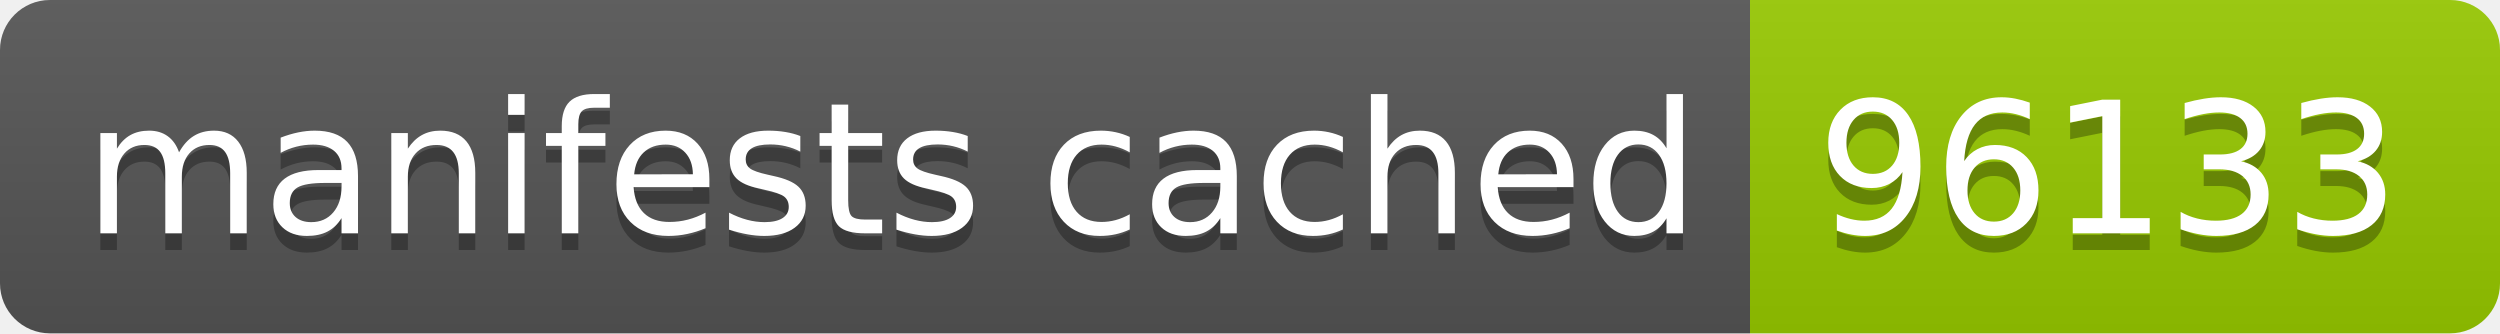
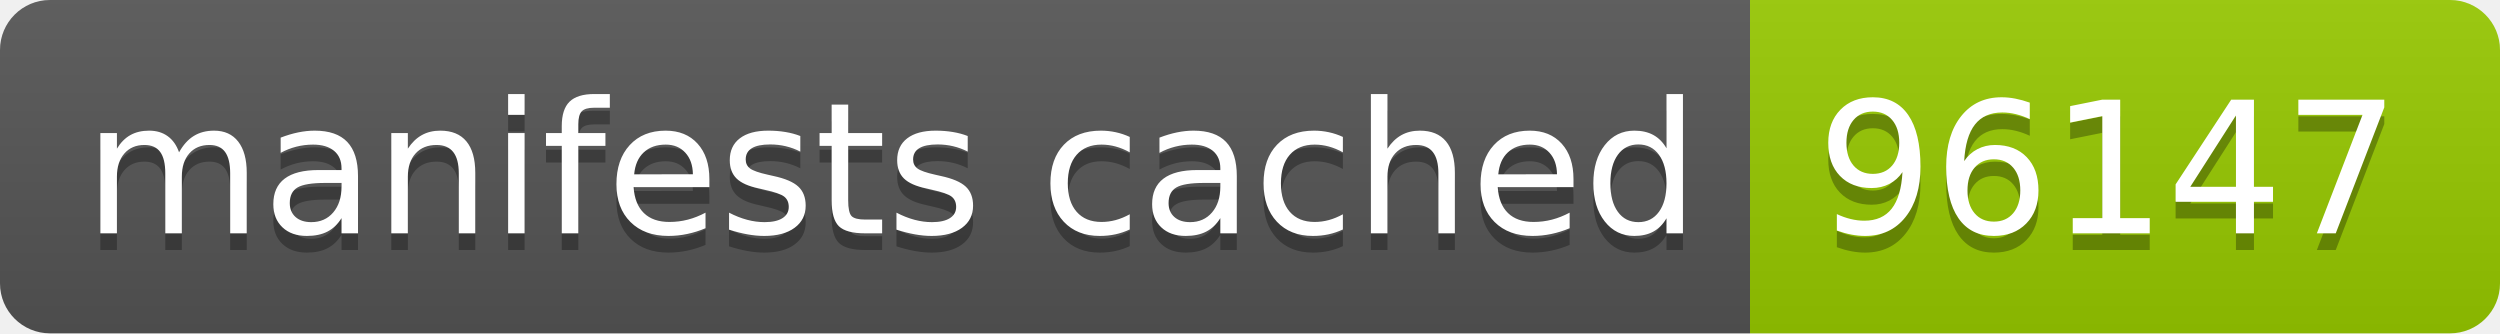
- <svg xmlns="http://www.w3.org/2000/svg" width="150" height="20" role="img" aria-label="manifests cached: 96133">
+ <svg xmlns="http://www.w3.org/2000/svg" width="150" height="20" role="img" aria-label="manifests cached: 96147">
  <linearGradient id="s" x2="0" y2="100%">
    <stop offset="0" stop-color="#bbb" stop-opacity=".1" />
    <stop offset="1" stop-opacity=".1" />
  </linearGradient>
  <clipPath id="r">
    <rect width="150" height="20" rx="3" fill="#fff" />
  </clipPath>
  <g clip-path="url(#r)">
    <rect width="105" height="20" fill="#555" />
    <rect x="105" width="45" height="20" fill="#97ca00" />
    <rect width="150" height="20" fill="url(#s)" />
  </g>
  <g fill="#fff" text-anchor="middle" font-family="Verdana,Geneva,DejaVu Sans,sans-serif" text-rendering="geometricPrecision" font-size="110">
    <text aria-hidden="true" x="535" y="150" fill="#010101" fill-opacity=".3" transform="scale(.1)" textLength="950">manifests cached</text>
    <text x="535" y="140" transform="scale(.1)" fill="#fff" textLength="950">manifests cached</text>
-     <text aria-hidden="true" x="1265" y="150" fill="#010101" fill-opacity=".3" transform="scale(.1)" textLength="350">96133</text>
-     <text x="1265" y="140" transform="scale(.1)" fill="#fff" textLength="350">96133</text>
+     <text aria-hidden="true" x="1265" y="150" fill="#010101" fill-opacity=".3" transform="scale(.1)" textLength="350">96147</text>
+     <text x="1265" y="140" transform="scale(.1)" fill="#fff" textLength="350">96147</text>
  </g>
</svg>
